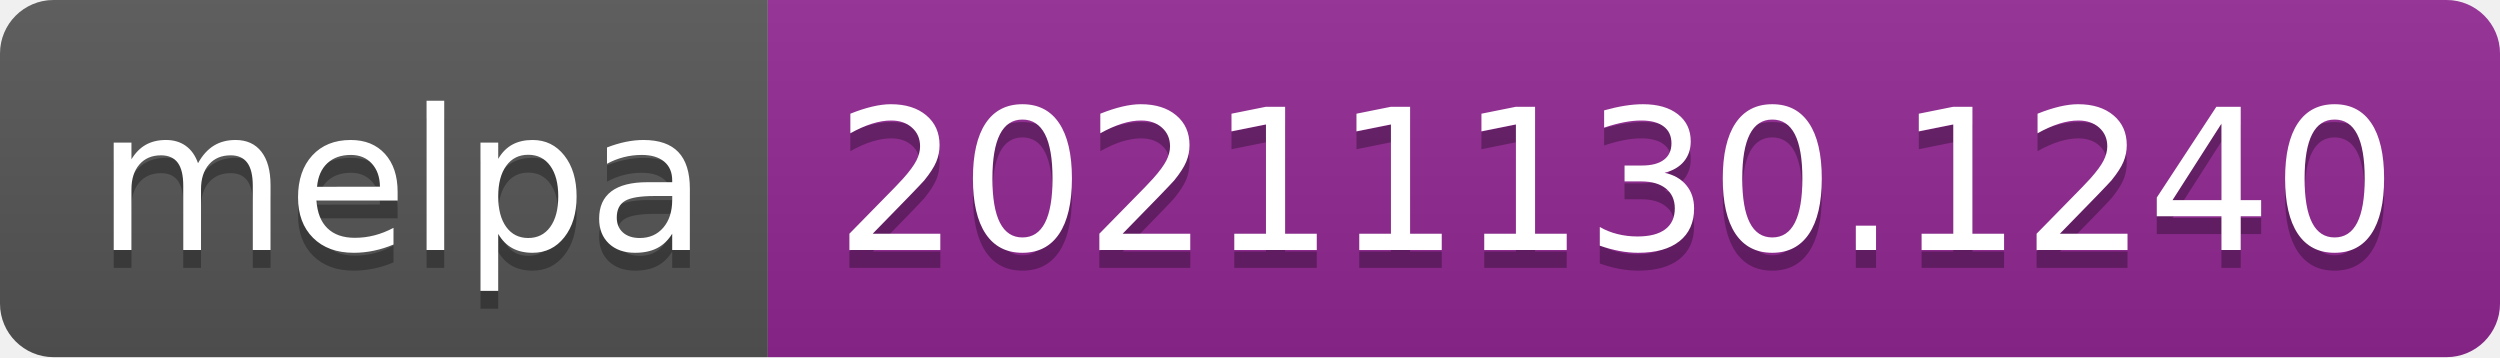
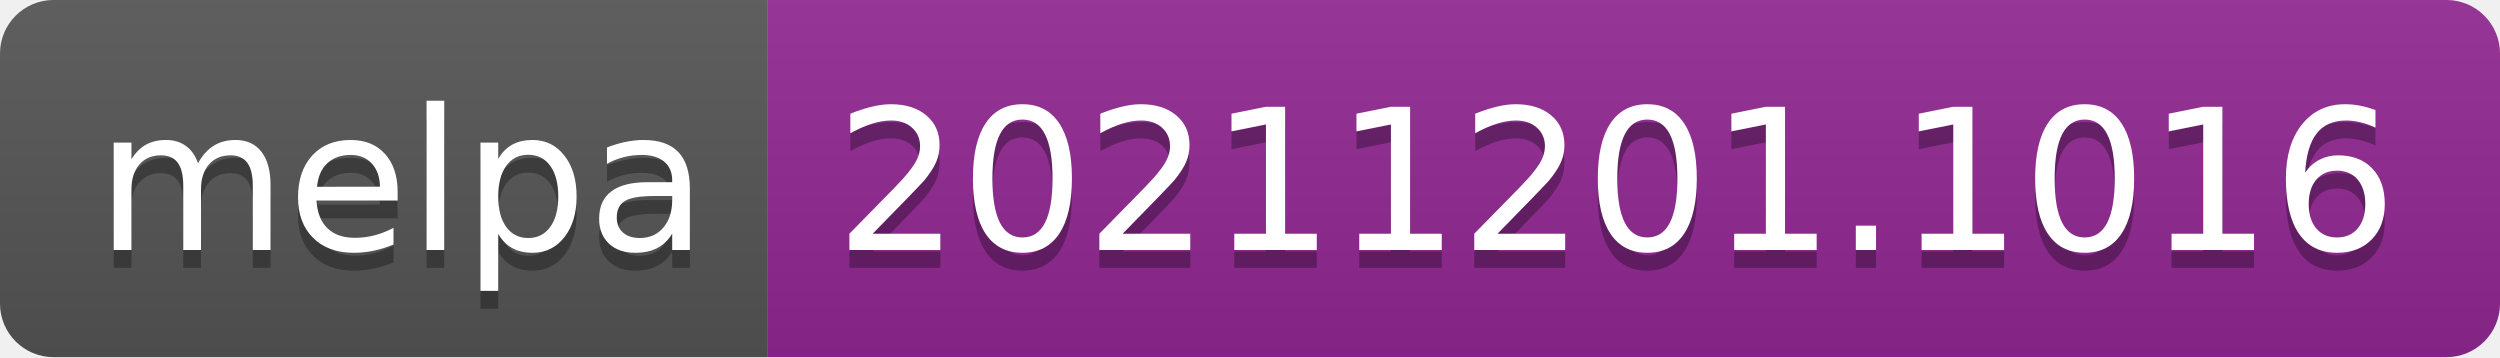
- <svg xmlns="http://www.w3.org/2000/svg" width="140" height="20" role="img" aria-label="melpa: 20211130.1240">
+ <svg xmlns="http://www.w3.org/2000/svg" width="140" height="20" role="img" aria-label="melpa: 20211201.1016">
  <linearGradient id="s" x2="0" y2="100%">
    <stop offset="0" stop-color="#bbb" stop-opacity=".1" />
    <stop offset="1" stop-opacity=".1" />
  </linearGradient>
  <clipPath id="r">
    <rect width="140" height="20" rx="3" fill="#fff" />
  </clipPath>
  <g clip-path="url(#r)">
    <rect width="43" height="20" fill="#555" />
    <rect x="43" width="97" height="20" fill="#922793" />
    <rect width="140" height="20" fill="url(#s)" />
  </g>
  <g fill="#fff" text-anchor="middle" font-family="Verdana,Geneva,DejaVu Sans,sans-serif" text-rendering="geometricPrecision" font-size="110">
    <text aria-hidden="true" x="225" y="150" fill="#010101" fill-opacity=".3" transform="scale(.1)" textLength="330">melpa</text>
    <text x="225" y="140" transform="scale(.1)" fill="#fff" textLength="330">melpa</text>
-     <text aria-hidden="true" x="905" y="150" fill="#010101" fill-opacity=".3" transform="scale(.1)" textLength="870">20211130.1240</text>
-     <text x="905" y="140" transform="scale(.1)" fill="#fff" textLength="870">20211130.1240</text>
+     <text aria-hidden="true" x="905" y="150" fill="#010101" fill-opacity=".3" transform="scale(.1)" textLength="870">20211201.1016</text>
+     <text x="905" y="140" transform="scale(.1)" fill="#fff" textLength="870">20211201.1016</text>
  </g>
</svg>
